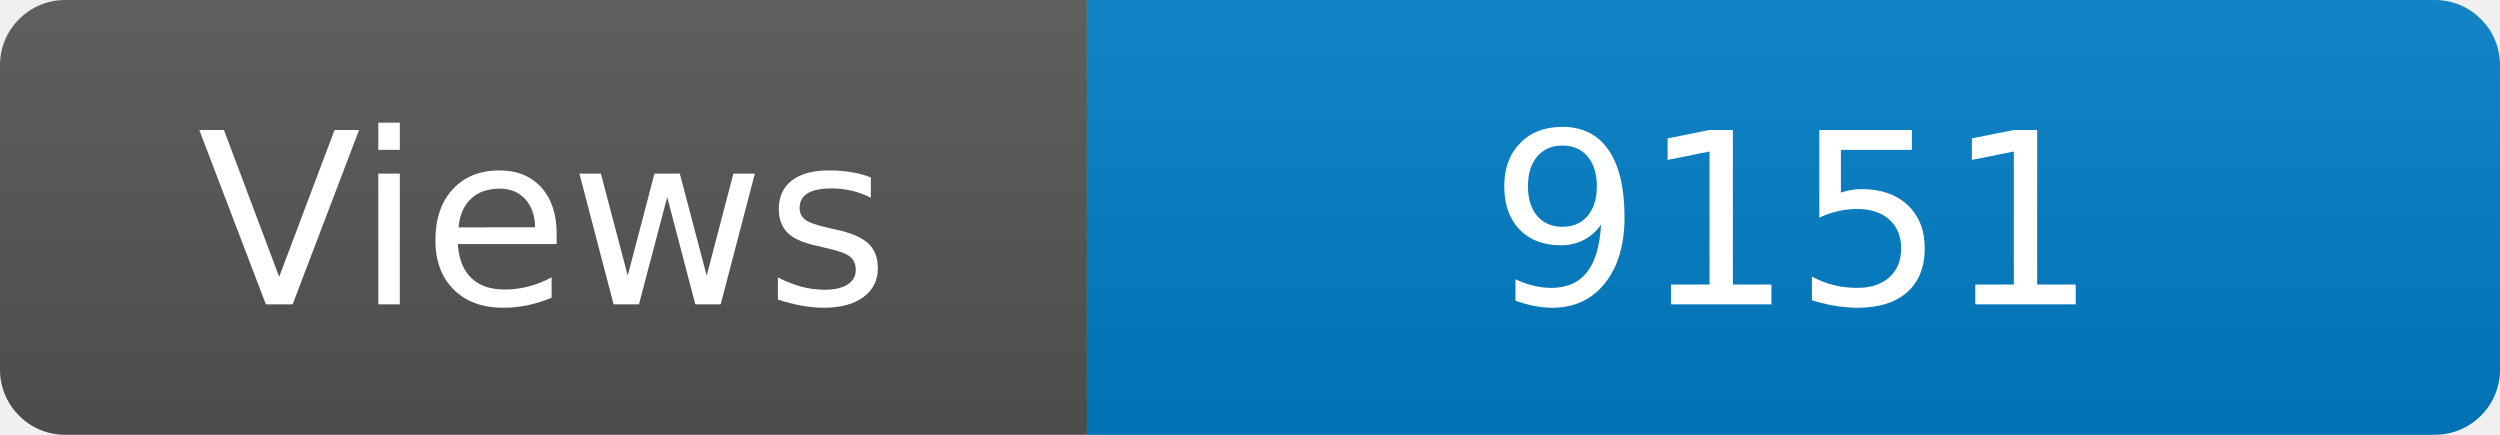
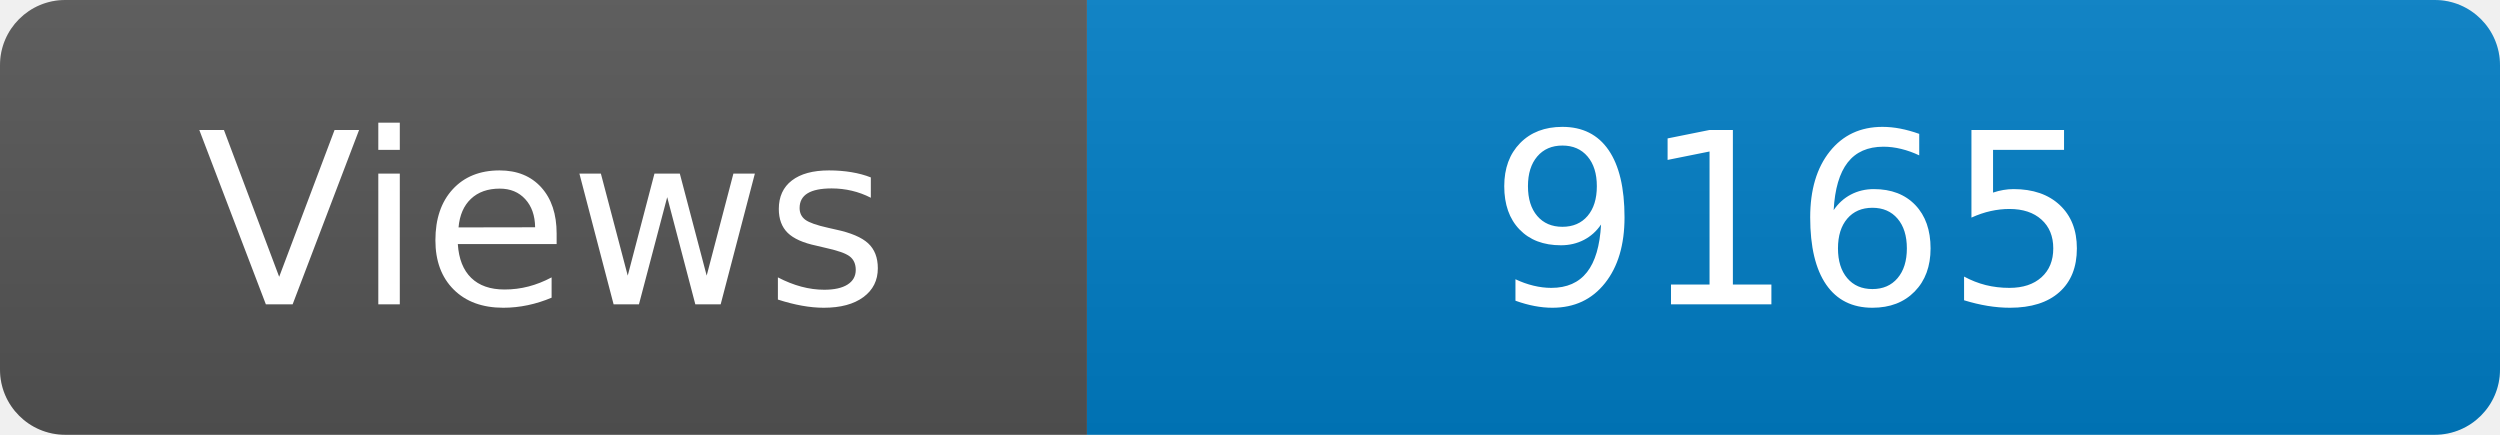
<svg xmlns="http://www.w3.org/2000/svg" width="115" height="20" role="img" aria-label="Maintained?: yes">
  <linearGradient id="s" x2="0" y2="100%">
    <stop offset="0" stop-color="#bbb" stop-opacity=".1" />
    <stop offset="1" stop-opacity=".1" />
  </linearGradient>
  <clipPath id="r">
    <rect width="115" height="20" rx="3" fill="#fff" />
  </clipPath>
  <g clip-path="url(#r)">
    <rect width="50" height="20" fill="#555" />
    <rect x="50" width="160" height="20" fill="#007ec6" />
    <rect width="115" height="20" fill="url(#s)" />
  </g>
  <g fill="#fff" text-anchor="middle" font-family="Verdana,Geneva,DejaVu Sans,sans-serif" font-size="110">
    <text x="250" y="140" transform="scale(.1)" fill="#fff">Views</text>
-     <text x="825" y="140" transform="scale(.1)" fill="#fff">9151</text>
+     <text x="825" y="140" transform="scale(.1)" fill="#fff">9165</text>
  </g>
</svg>
